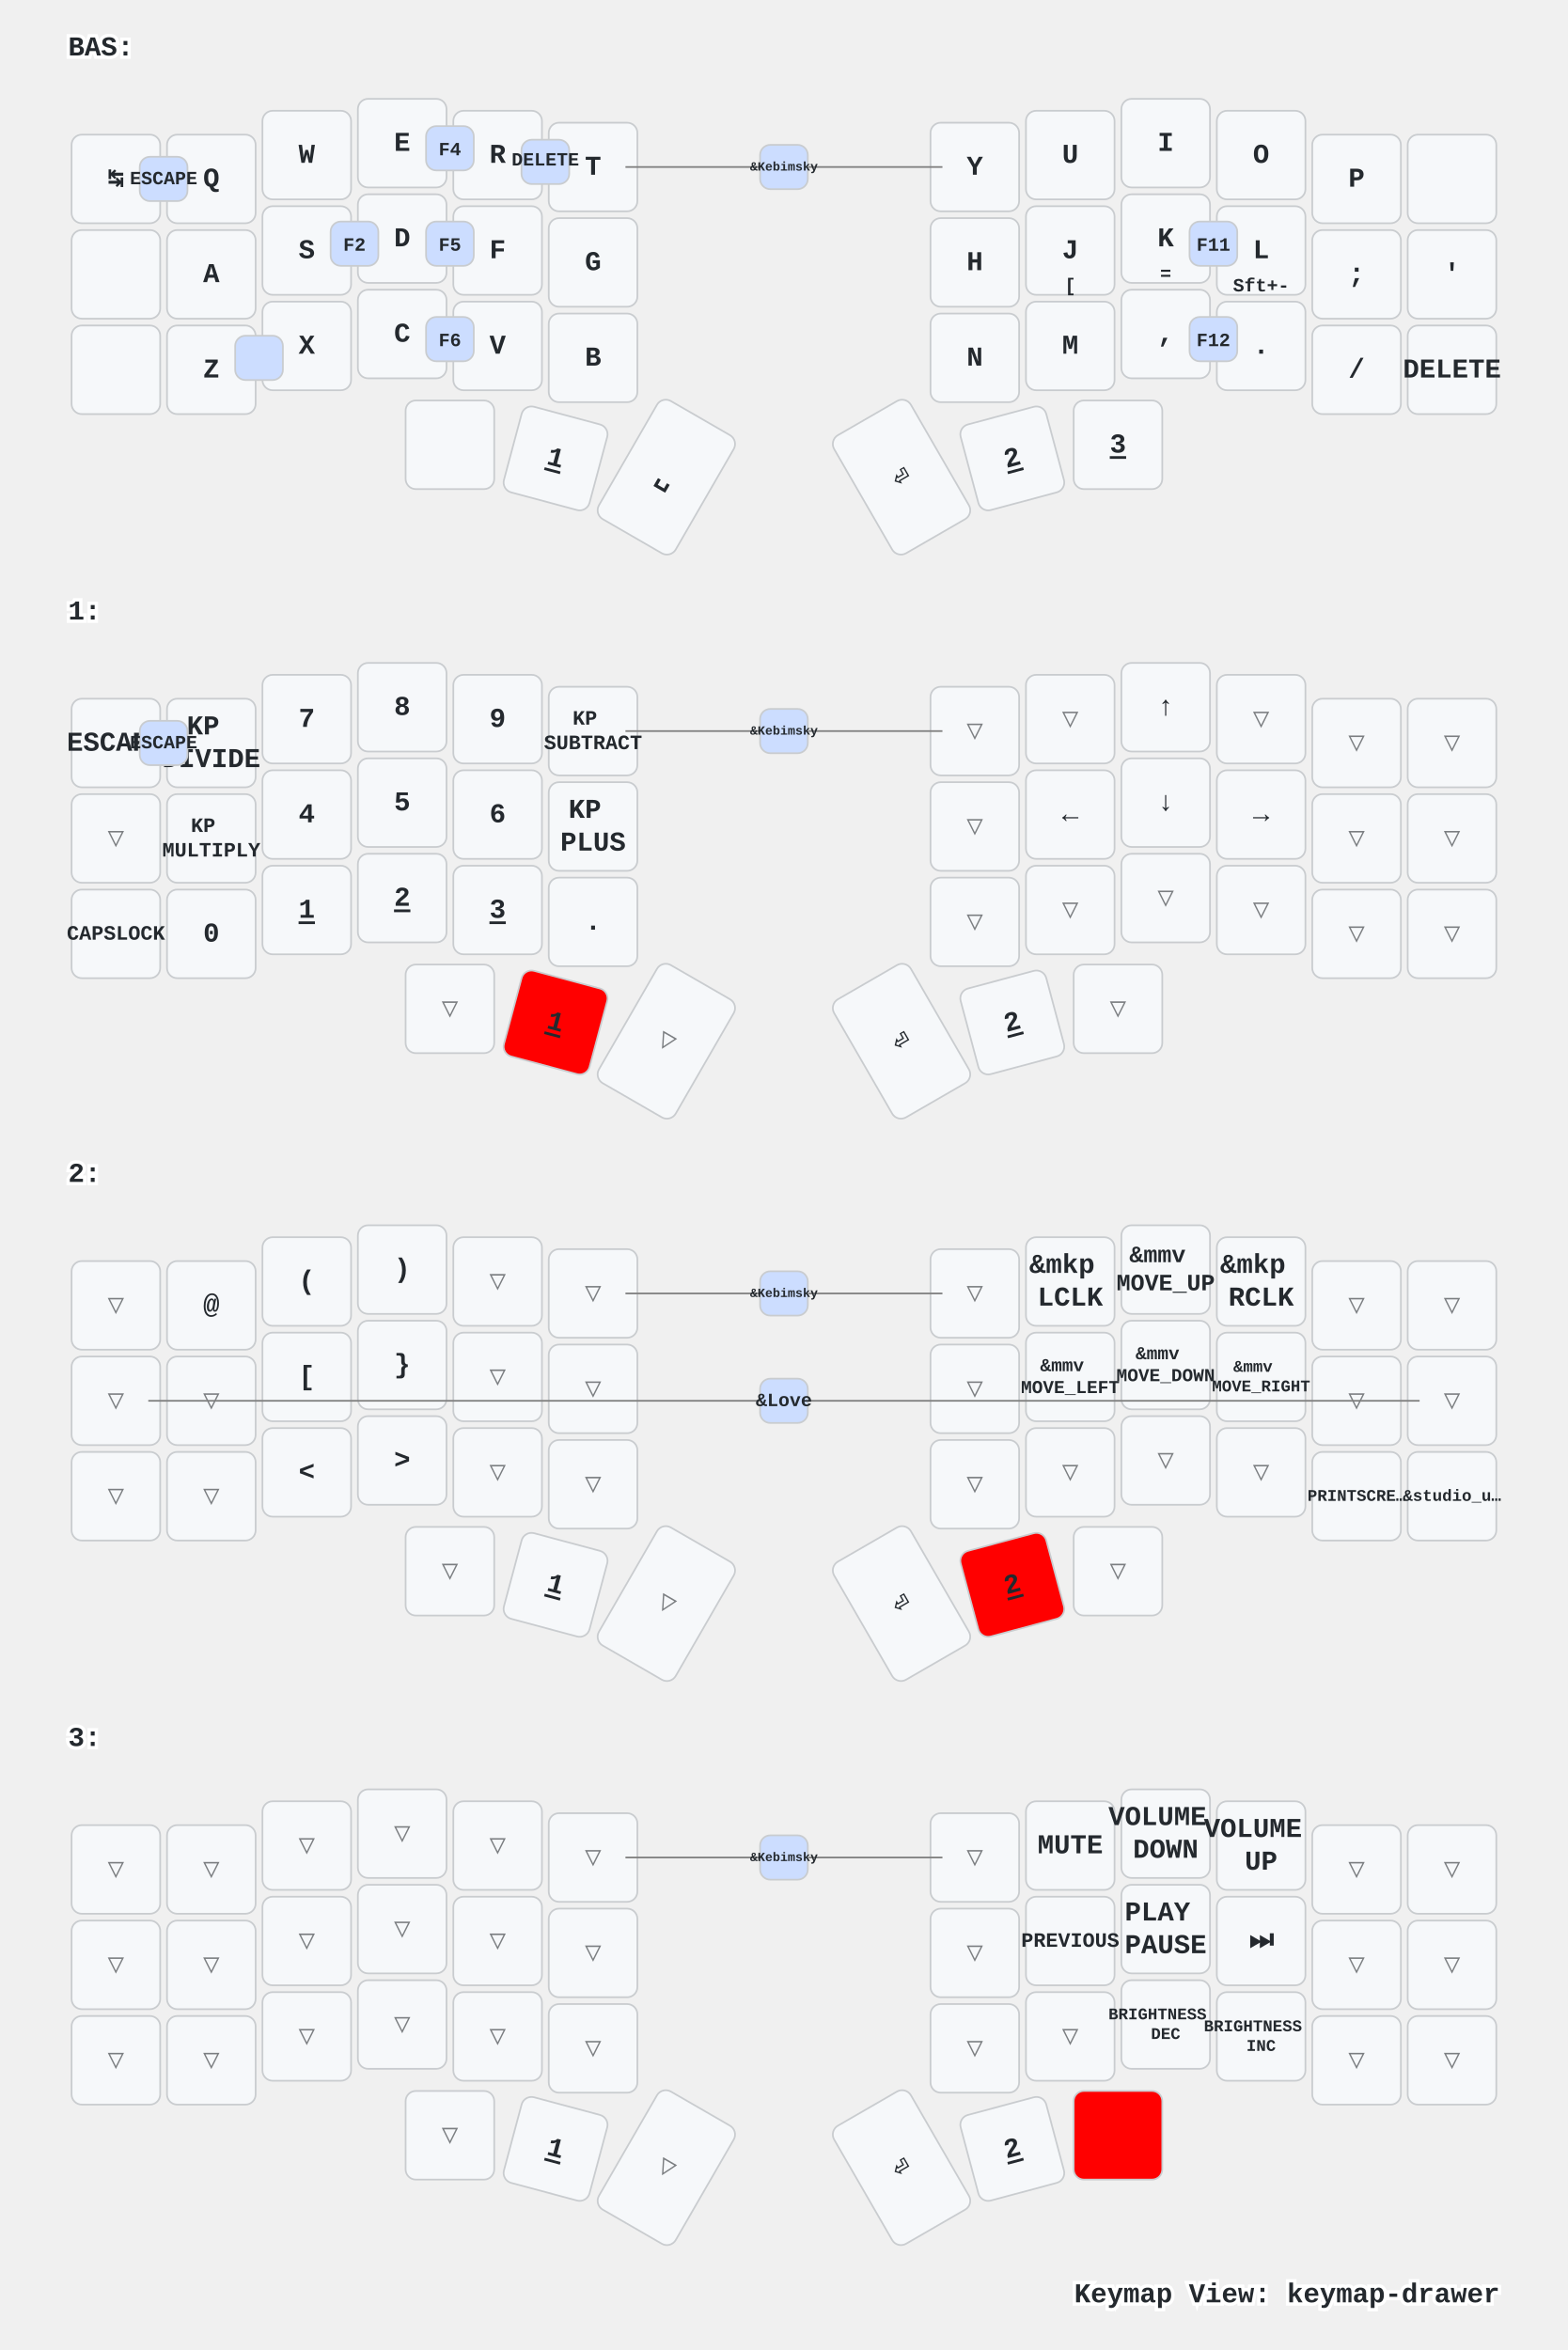
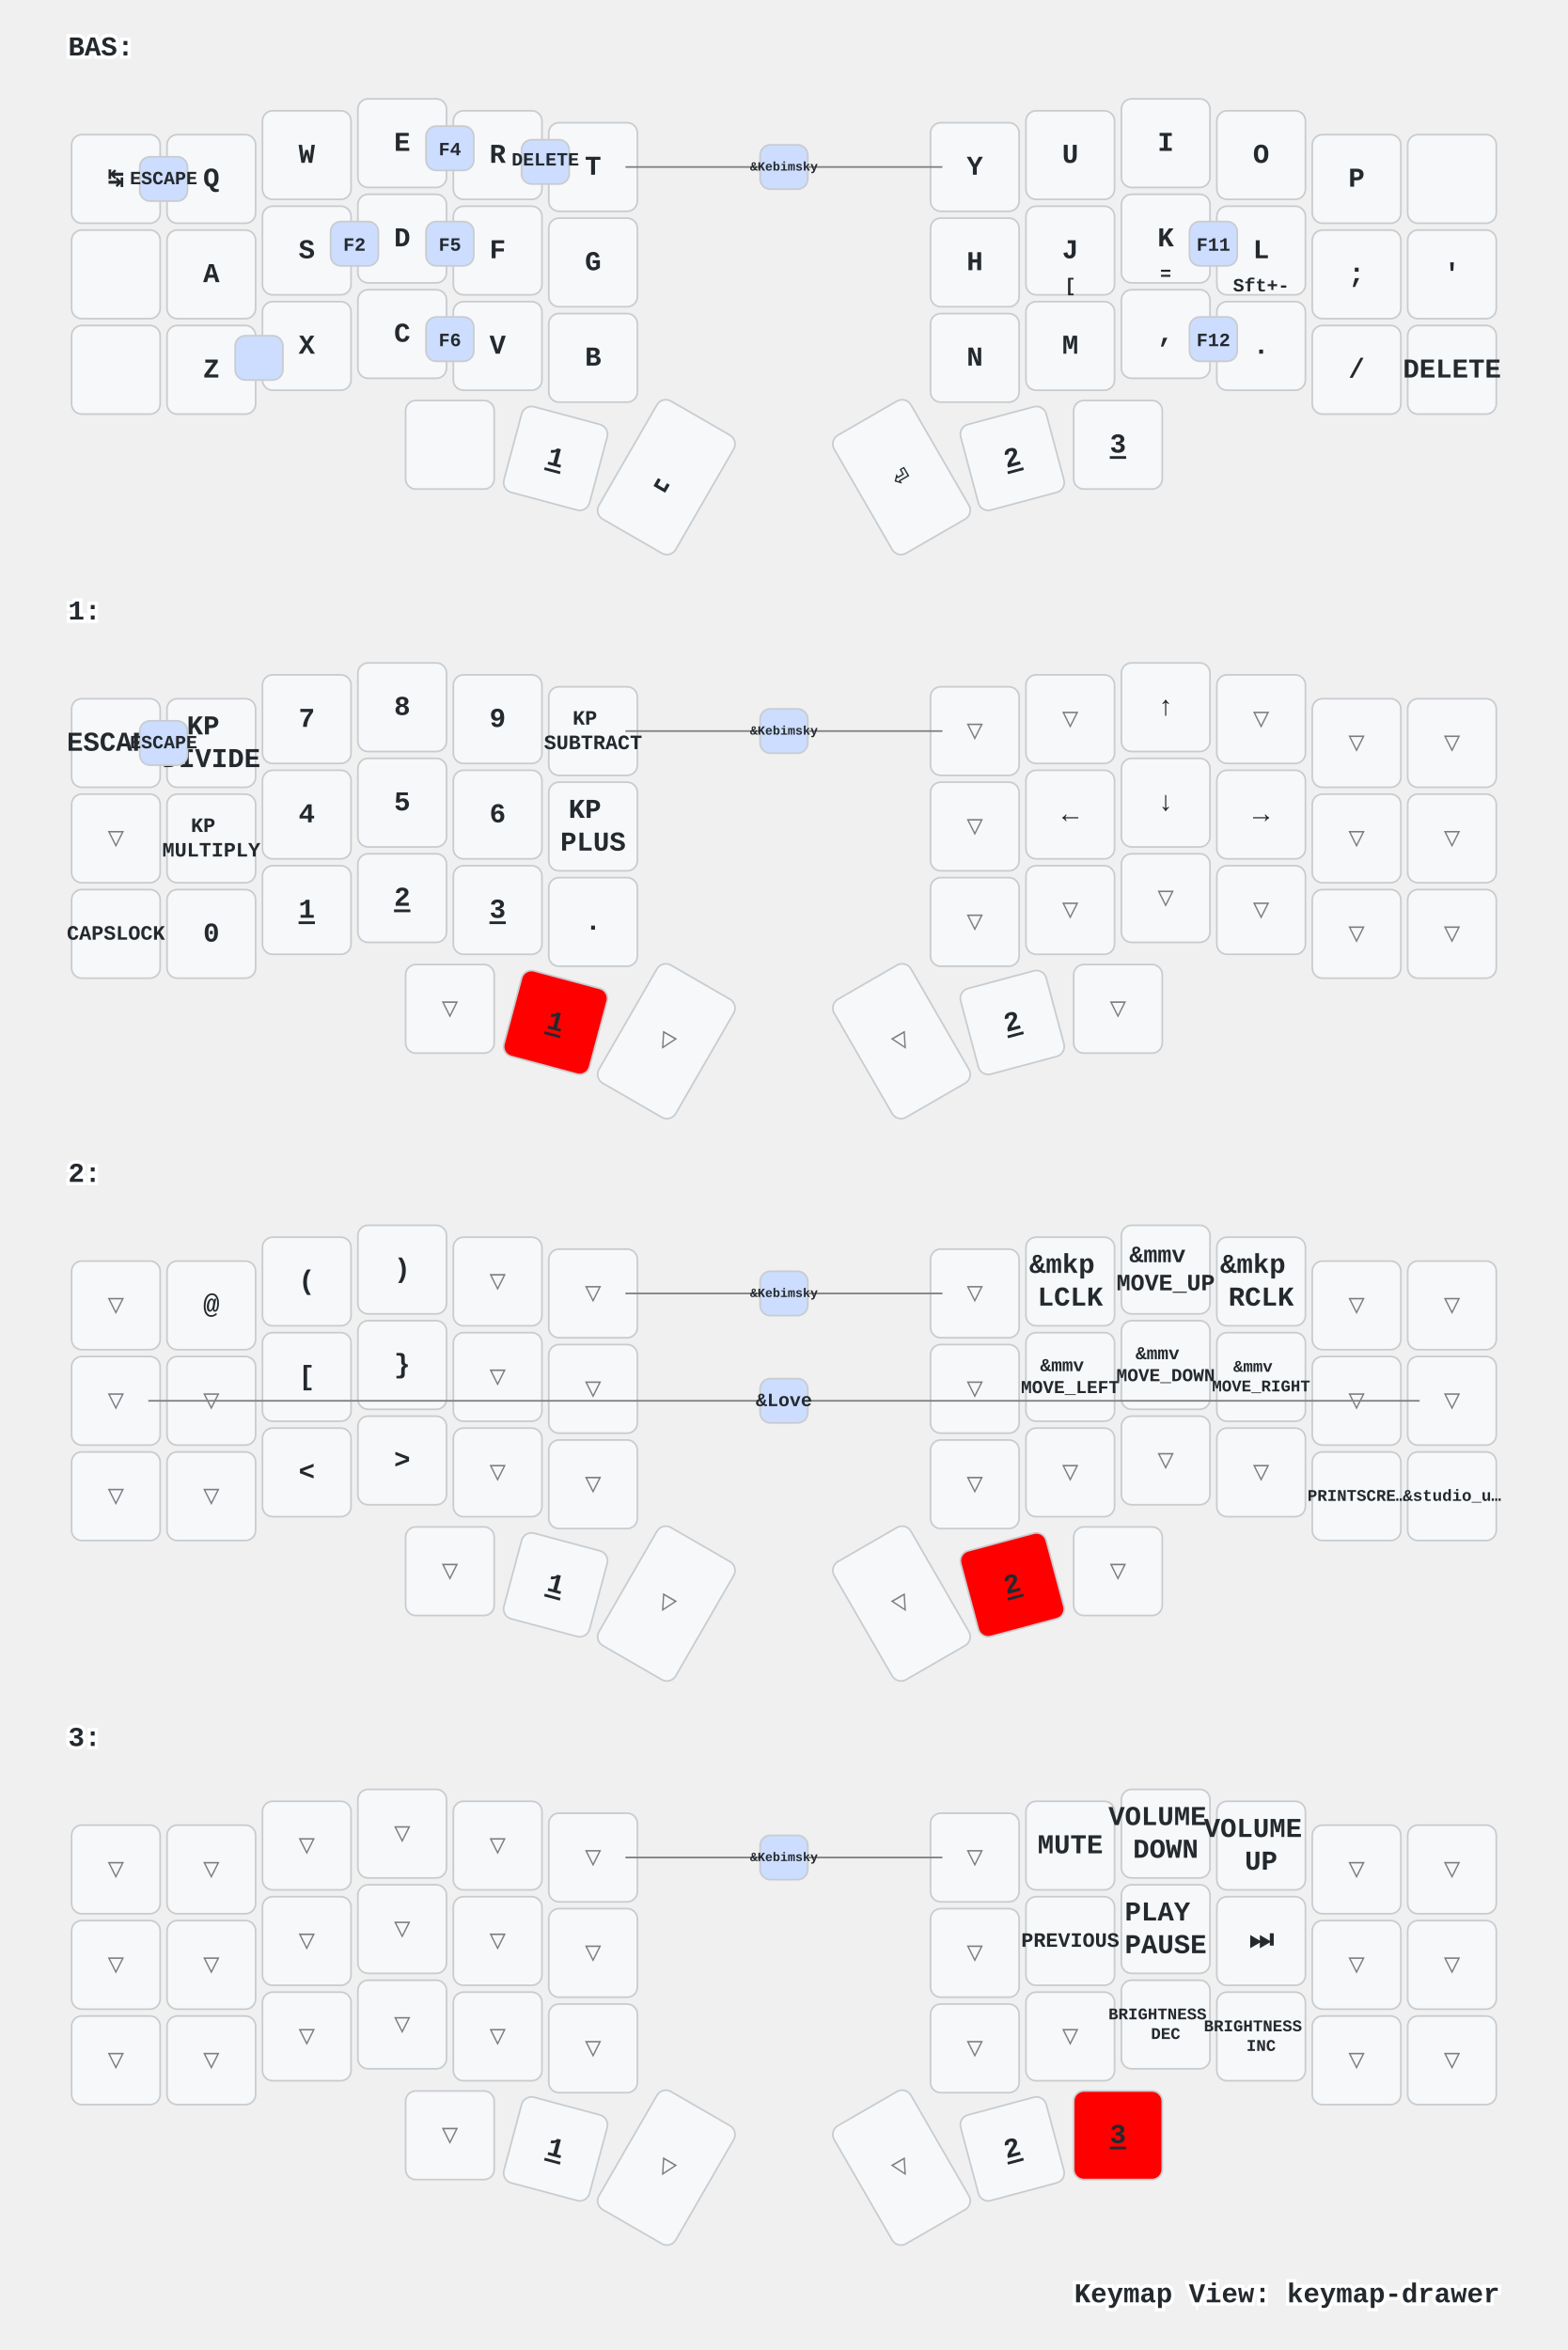
<svg xmlns="http://www.w3.org/2000/svg" xmlns:xlink="http://www.w3.org/1999/xlink" width="920" height="1379" viewBox="0 0 920 1379" class="keymap">
  <defs>/* start glyphs */
<svg id="mdi:apple-keyboard-command">
      <svg id="mdi-apple-keyboard-command" viewBox="0 0 24 24">
        <path d="M6,2A4,4 0 0,1 10,6V8H14V6A4,4 0 0,1 18,2A4,4 0 0,1 22,6A4,4 0 0,1 18,10H16V14H18A4,4 0 0,1 22,18A4,4 0 0,1 18,22A4,4 0 0,1 14,18V16H10V18A4,4 0 0,1 6,22A4,4 0 0,1 2,18A4,4 0 0,1 6,14H8V10H6A4,4 0 0,1 2,6A4,4 0 0,1 6,2M16,18A2,2 0 0,0 18,20A2,2 0 0,0 20,18A2,2 0 0,0 18,16H16V18M14,10H10V14H14V10M6,16A2,2 0 0,0 4,18A2,2 0 0,0 6,20A2,2 0 0,0 8,18V16H6M8,6A2,2 0 0,0 6,4A2,2 0 0,0 4,6A2,2 0 0,0 6,8H8V6M18,8A2,2 0 0,0 20,6A2,2 0 0,0 18,4A2,2 0 0,0 16,6V8H18Z" />
      </svg>
    </svg>
    <svg id="mdi:apple-keyboard-control">
      <svg id="mdi-apple-keyboard-control" viewBox="0 0 24 24">
        <path d="M19.78,11.78L18.36,13.19L12,6.83L5.64,13.19L4.22,11.78L12,4L19.78,11.78Z" />
      </svg>
    </svg>
    <svg id="mdi:apple-keyboard-option">
      <svg id="mdi-apple-keyboard-option" viewBox="0 0 24 24">
        <path d="M3,4H9.11L16.15,18H21V20H14.88L7.84,6H3V4M14,4H21V6H14V4Z" />
      </svg>
    </svg>
    <svg id="mdi:apple-keyboard-shift">
      <svg id="mdi-apple-keyboard-shift" viewBox="0 0 24 24">
        <path d="M15,18V12H17.17L12,6.83L6.83,12H9V18H15M12,4L22,14H17V20H7V14H2L12,4Z" />
      </svg>
    </svg>
    <svg id="mdi:backspace-outline">
      <svg id="mdi-backspace-outline" viewBox="0 0 24 24">
        <path d="M19,15.59L17.59,17L14,13.41L10.41,17L9,15.59L12.59,12L9,8.41L10.41,7L14,10.59L17.59,7L19,8.41L15.41,12L19,15.59M22,3A2,2 0 0,1 24,5V19A2,2 0 0,1 22,21H7C6.31,21 5.77,20.64 5.41,20.11L0,12L5.41,3.88C5.77,3.35 6.31,3 7,3H22M22,5H7L2.28,12L7,19H22V5Z" />
      </svg>
    </svg>
  </defs>/* end glyphs */
<style>/* inherit to force styles through use tags */
svg path {
    fill: inherit;
}

/* font and background color specifications */
svg.keymap {
    font-family: SFMono-Regular,Consolas,Liberation Mono,Menlo,monospace;
    font-size: 14px;
    font-kerning: normal;
    text-rendering: optimizeLegibility;
    fill: #24292e;
}

/* default key styling */
rect.key {
    fill: #f6f8fa;
}

rect.key, rect.combo {
    stroke: #c9cccf;
    stroke-width: 1;
}

/* default key side styling, only used is draw_key_sides is set */
rect.side {
    filter: brightness(90%);
}

/* color accent for combo boxes */
rect.combo, rect.combo-separate {
    fill: #cdf;
}

/* color accent for held keys */
rect.held, rect.combo.held {
    fill: #fdd;
}

/* color accent for ghost (optional) keys */
rect.ghost, rect.combo.ghost {
    stroke-dasharray: 4, 4;
    stroke-width: 2;
}

text {
    text-anchor: middle;
    dominant-baseline: middle;
}

/* styling for layer labels */
text.label {
    font-weight: bold;
    text-anchor: start;
    stroke: white;
    stroke-width: 4;
    paint-order: stroke;
}

/* styling for optional footer */
text.footer {
    text-anchor: end;
    dominant-baseline: auto;
    stroke: white;
    stroke-width: 4;
    paint-order: stroke;
}

/* styling for combo tap, and key non-tap label text */
text.combo, text.hold, text.shifted, text.left, text.right {
    font-size: 11px;
}

text.hold {
    text-anchor: middle;
    dominant-baseline: auto;
}

text.shifted {
    text-anchor: middle;
    dominant-baseline: hanging;
}

text.left {
    text-anchor: start;
}

text.right {
    text-anchor: end;
}

text.layer-activator {
    text-decoration: underline;
}

/* styling for hold/shifted label text in combo box */
text.combo.hold, text.combo.shifted, text.combo.left, text.combo.right {
    font-size: 8px;
}

/* lighter symbol for transparent keys */
text.trans {
    fill: #7b7e81;
}

/* styling for combo dendrons */
path.combo {
    stroke-width: 1;
    stroke: gray;
    fill: none;
}

/* Start Tabler Icons Cleanup */
/* cannot use height/width with glyphs */
.icon-tabler &gt; path {
    fill: inherit;
    stroke: inherit;
    stroke-width: 2;
}
/* hide tabler's default box */
.icon-tabler &gt; path[stroke="none"][fill="none"] {
    visibility: hidden;
}
/* End Tabler Icons Cleanup */

/* For default sytles, see https://github.com/caksoylar/keymap-drawer/blob/main/keymap_drawer/config.py#L85 */

svg.keymap {
  font-family: Ubuntu Mono, Inconsolata, Consolas, Liberation Mono, Menlo, monospace;
  font-size: 16px;
  font-weight: bold;
  text-rendering: optimizeLegibility;
}

/* Color accent for held keys
red = #f00
green = #0f0
blue = #00f
yellow = #ff0
cyan = #0ff
magenta = #f0f
white = #fff
black = #000
grey = #888
light grey = #ccc
#ffc
*/
rect.held, rect.combo.held {
    fill: #f00;
}

/* Technique borrowed and extended from https://github.com/englmaxi/zmk-config/blob/master/keymap-drawer/config.yaml */
.sym_sub_text.tap {
  translate: -5px 2px;
  font-size: 20px;
}
.sym_sub_text.shifted {
  translate: 10px 13px;
  font-size: 10px;
  opacity: 1.0;
}
.combo.sym_sub_text.tap {
  translate: -1px 1px;
}
.combo.sym_sub_text.shifted {
  translate: 7px 5px;
  font-size: 10px;
  opacity: 1.0;
}

/* Toggle */
.toggle.shifted {
  translate: -10px 12px;
}

.toggle.hold {
  translate: 13px -23px;
}

/* Variant for tap-dances */
.tap_dance.tap {
  translate: -7px 0px;
  font-size: 12px;
}
.tap_dance.shifted {
  translate: 7px 17px;
  font-size: 12px;
  opacity: 1.0;
}

/* Variant for symbol next to symbol */
.sym_by_sym.tap {
  translate: -6px 0px;
}
.sym_by_sym.shifted {
  translate: 10px 12px;
  opacity: 1.0;
}

.combo.sym_by_sym.tap {
  translate: -35px 0px;
}
.combo.sym_by_sym.shifted {
  translate: 35px 20px;
  opacity: 1.0;
}

.combo.sym_by_sym.hold {
  visibility: hidden;
}

/* hide hold box for combo sym_by_sym */
.combo.sym_by_sym.hold &gt; path[stroke="none"][fill="none"] {
  visibility: hidden;
}
</style>
  <g transform="translate(40, 0)" class="layer-BAS">
    <text x="0" y="28" class="label" id="BAS">BAS:</text>
    <g transform="translate(0, 56)">
      <g transform="translate(28, 49)" class="key keypos-0">
        <rect rx="6" ry="6" x="-26" y="-26" width="52" height="52" class="key" />
        <text x="0" y="0" class="key tap">↹</text>
      </g>
      <g transform="translate(84, 49)" class="key keypos-1">
        <rect rx="6" ry="6" x="-26" y="-26" width="52" height="52" class="key" />
        <text x="0" y="0" class="key tap">Q</text>
      </g>
      <g transform="translate(140, 35)" class="key keypos-2">
        <rect rx="6" ry="6" x="-26" y="-26" width="52" height="52" class="key" />
        <text x="0" y="0" class="key tap">W</text>
      </g>
      <g transform="translate(196, 28)" class="key keypos-3">
        <rect rx="6" ry="6" x="-26" y="-26" width="52" height="52" class="key" />
        <text x="0" y="0" class="key tap">E</text>
      </g>
      <g transform="translate(252, 35)" class="key keypos-4">
        <rect rx="6" ry="6" x="-26" y="-26" width="52" height="52" class="key" />
        <text x="0" y="0" class="key tap">R</text>
      </g>
      <g transform="translate(308, 42)" class="key keypos-5">
        <rect rx="6" ry="6" x="-26" y="-26" width="52" height="52" class="key" />
        <text x="0" y="0" class="key tap">T</text>
      </g>
      <g transform="translate(532, 42)" class="key keypos-6">
        <rect rx="6" ry="6" x="-26" y="-26" width="52" height="52" class="key" />
        <text x="0" y="0" class="key tap">Y</text>
      </g>
      <g transform="translate(588, 35)" class="key keypos-7">
        <rect rx="6" ry="6" x="-26" y="-26" width="52" height="52" class="key" />
        <text x="0" y="0" class="key tap">U</text>
      </g>
      <g transform="translate(644, 28)" class="key keypos-8">
        <rect rx="6" ry="6" x="-26" y="-26" width="52" height="52" class="key" />
        <text x="0" y="0" class="key tap">I</text>
      </g>
      <g transform="translate(700, 35)" class="key keypos-9">
        <rect rx="6" ry="6" x="-26" y="-26" width="52" height="52" class="key" />
        <text x="0" y="0" class="key tap">O</text>
      </g>
      <g transform="translate(756, 49)" class="key keypos-10">
        <rect rx="6" ry="6" x="-26" y="-26" width="52" height="52" class="key" />
        <text x="0" y="0" class="key tap">P</text>
      </g>
      <g transform="translate(812, 49)" class="key keypos-11">
        <rect rx="6" ry="6" x="-26" y="-26" width="52" height="52" class="key" />
        <use href="#mdi:backspace-outline" xlink:href="#mdi:backspace-outline" x="-9" y="-9" height="18" width="18.0" class="key tap glyph mdi:backspace-outline" />
      </g>
      <g transform="translate(28, 105)" class="key keypos-12">
        <rect rx="6" ry="6" x="-26" y="-26" width="52" height="52" class="key" />
        <use href="#mdi:apple-keyboard-control" xlink:href="#mdi:apple-keyboard-control" x="-9" y="-9" height="18" width="18.0" class="key tap glyph mdi:apple-keyboard-control" />
      </g>
      <g transform="translate(84, 105)" class="key keypos-13">
        <rect rx="6" ry="6" x="-26" y="-26" width="52" height="52" class="key" />
        <text x="0" y="0" class="key tap">A</text>
      </g>
      <g transform="translate(140, 91)" class="key keypos-14">
        <rect rx="6" ry="6" x="-26" y="-26" width="52" height="52" class="key" />
        <text x="0" y="0" class="key tap">S</text>
      </g>
      <g transform="translate(196, 84)" class="key keypos-15">
        <rect rx="6" ry="6" x="-26" y="-26" width="52" height="52" class="key" />
        <text x="0" y="0" class="key tap">D</text>
      </g>
      <g transform="translate(252, 91)" class="key keypos-16">
        <rect rx="6" ry="6" x="-26" y="-26" width="52" height="52" class="key" />
        <text x="0" y="0" class="key tap">F</text>
      </g>
      <g transform="translate(308, 98)" class="key keypos-17">
        <rect rx="6" ry="6" x="-26" y="-26" width="52" height="52" class="key" />
        <text x="0" y="0" class="key tap">G</text>
      </g>
      <g transform="translate(532, 98)" class="key keypos-18">
        <rect rx="6" ry="6" x="-26" y="-26" width="52" height="52" class="key" />
        <text x="0" y="0" class="key tap">H</text>
      </g>
      <g transform="translate(588, 91)" class="key keypos-19">
        <rect rx="6" ry="6" x="-26" y="-26" width="52" height="52" class="key" />
        <text x="0" y="0" class="key tap">J</text>
        <text x="0" y="24" class="key hold">[</text>
      </g>
      <g transform="translate(644, 84)" class="key keypos-20">
        <rect rx="6" ry="6" x="-26" y="-26" width="52" height="52" class="key" />
        <text x="0" y="0" class="key tap">K</text>
        <text x="0" y="24" class="key hold">=</text>
      </g>
      <g transform="translate(700, 91)" class="key keypos-21">
        <rect rx="6" ry="6" x="-26" y="-26" width="52" height="52" class="key" />
        <text x="0" y="0" class="key tap">L</text>
        <text x="0" y="24" class="key hold">Sft+-</text>
      </g>
      <g transform="translate(756, 105)" class="key keypos-22">
        <rect rx="6" ry="6" x="-26" y="-26" width="52" height="52" class="key" />
        <text x="0" y="0" class="key tap">;</text>
      </g>
      <g transform="translate(812, 105)" class="key keypos-23">
        <rect rx="6" ry="6" x="-26" y="-26" width="52" height="52" class="key" />
        <text x="0" y="0" class="key tap">'</text>
      </g>
      <g transform="translate(28, 161)" class="key keypos-24">
        <rect rx="6" ry="6" x="-26" y="-26" width="52" height="52" class="key" />
        <use href="#mdi:apple-keyboard-shift" xlink:href="#mdi:apple-keyboard-shift" x="-9" y="-9" height="18" width="18.0" class="key tap glyph mdi:apple-keyboard-shift" />
      </g>
      <g transform="translate(84, 161)" class="key keypos-25">
        <rect rx="6" ry="6" x="-26" y="-26" width="52" height="52" class="key" />
        <text x="0" y="0" class="key tap">Z</text>
      </g>
      <g transform="translate(140, 147)" class="key keypos-26">
        <rect rx="6" ry="6" x="-26" y="-26" width="52" height="52" class="key" />
        <text x="0" y="0" class="key tap">X</text>
      </g>
      <g transform="translate(196, 140)" class="key keypos-27">
        <rect rx="6" ry="6" x="-26" y="-26" width="52" height="52" class="key" />
        <text x="0" y="0" class="key tap">C</text>
      </g>
      <g transform="translate(252, 147)" class="key keypos-28">
        <rect rx="6" ry="6" x="-26" y="-26" width="52" height="52" class="key" />
        <text x="0" y="0" class="key tap">V</text>
      </g>
      <g transform="translate(308, 154)" class="key keypos-29">
        <rect rx="6" ry="6" x="-26" y="-26" width="52" height="52" class="key" />
        <text x="0" y="0" class="key tap">B</text>
      </g>
      <g transform="translate(532, 154)" class="key keypos-30">
        <rect rx="6" ry="6" x="-26" y="-26" width="52" height="52" class="key" />
        <text x="0" y="0" class="key tap">N</text>
      </g>
      <g transform="translate(588, 147)" class="key keypos-31">
        <rect rx="6" ry="6" x="-26" y="-26" width="52" height="52" class="key" />
        <text x="0" y="0" class="key tap">M</text>
      </g>
      <g transform="translate(644, 140)" class="key keypos-32">
        <rect rx="6" ry="6" x="-26" y="-26" width="52" height="52" class="key" />
        <text x="0" y="0" class="key tap">,</text>
      </g>
      <g transform="translate(700, 147)" class="key keypos-33">
        <rect rx="6" ry="6" x="-26" y="-26" width="52" height="52" class="key" />
        <text x="0" y="0" class="key tap">.</text>
      </g>
      <g transform="translate(756, 161)" class="key keypos-34">
        <rect rx="6" ry="6" x="-26" y="-26" width="52" height="52" class="key" />
        <text x="0" y="0" class="key tap">/</text>
      </g>
      <g transform="translate(812, 161)" class="key keypos-35">
        <rect rx="6" ry="6" x="-26" y="-26" width="52" height="52" class="key" />
        <text x="0" y="0" class="key tap">DELETE</text>
      </g>
      <g transform="translate(224, 205)" class="key keypos-36">
        <rect rx="6" ry="6" x="-26" y="-26" width="52" height="52" class="key" />
        <use href="#mdi:apple-keyboard-option" xlink:href="#mdi:apple-keyboard-option" x="-9" y="-9" height="18" width="18.0" class="key tap glyph mdi:apple-keyboard-option" />
      </g>
      <g transform="translate(286, 213) rotate(15.0)" class="key keypos-37">
        <rect rx="6" ry="6" x="-26" y="-26" width="52" height="52" class="key" />
        <a href="#x_x">
          <text x="0" y="0" class="key tap layer-activator">1</text>
        </a>
      </g>
      <g transform="translate(351, 224) rotate(30.0)" class="key keypos-38">
        <rect rx="6" ry="6" x="-26" y="-40" width="52" height="80" class="key" />
        <text x="0" y="0" class="key tap">␣</text>
      </g>
      <g transform="translate(489, 224) rotate(-30.0)" class="key keypos-39">
        <rect rx="6" ry="6" x="-26" y="-40" width="52" height="80" class="key" />
        <text x="0" y="0" class="key tap">⏎</text>
      </g>
      <g transform="translate(554, 213) rotate(-15.0)" class="key keypos-40">
        <rect rx="6" ry="6" x="-26" y="-26" width="52" height="52" class="key" />
        <a href="#x_x">
          <text x="0" y="0" class="key tap layer-activator">2</text>
        </a>
      </g>
      <g transform="translate(616, 205)" class="key keypos-41">
        <rect rx="6" ry="6" x="-26" y="-26" width="52" height="52" class="key" />
        <a href="#x_x">
          <text x="0" y="0" class="key tap layer-activator">3</text>
        </a>
      </g>
      <g class="combo combopos-0">
        <rect rx="6" ry="6" x="98" y="141" width="28" height="26" class="combo" />
        <use href="#mdi:apple-keyboard-command" xlink:href="#mdi:apple-keyboard-command" x="103" y="145" height="18" width="18.0" class="combo tap glyph mdi:apple-keyboard-command" />
      </g>
      <g class="combo combopos-1">
        <path d="M420,42 l-93,0" class="combo" />
        <path d="M420,42 l93,0" class="combo" />
        <rect rx="6" ry="6" x="406" y="29" width="28" height="26" class="combo" />
        <text x="420" y="42" class="combo tap">
          <tspan style="font-size: 67%">&amp;Kebimsky</tspan>
        </text>
      </g>
      <g class="combo combopos-2">
        <rect rx="6" ry="6" x="154" y="74" width="28" height="26" class="combo" />
        <text x="168" y="88" class="combo tap">F2</text>
      </g>
      <g class="combo combopos-3">
        <rect rx="6" ry="6" x="210" y="74" width="28" height="26" class="combo" />
        <text x="224" y="88" class="combo tap">F5</text>
      </g>
      <g class="combo combopos-4">
        <rect rx="6" ry="6" x="210" y="18" width="28" height="26" class="combo" />
        <text x="224" y="32" class="combo tap">F4</text>
      </g>
      <g class="combo combopos-5">
        <rect rx="6" ry="6" x="658" y="130" width="28" height="26" class="combo" />
        <text x="672" y="144" class="combo tap">F12</text>
      </g>
      <g class="combo combopos-6">
        <rect rx="6" ry="6" x="658" y="74" width="28" height="26" class="combo" />
        <text x="672" y="88" class="combo tap">F11</text>
      </g>
      <g class="combo combopos-7">
        <rect rx="6" ry="6" x="210" y="130" width="28" height="26" class="combo" />
        <text x="224" y="144" class="combo tap">F6</text>
      </g>
      <g class="combo combopos-8">
        <rect rx="6" ry="6" x="42" y="36" width="28" height="26" class="combo" />
        <text x="56" y="49" class="combo tap">ESCAPE</text>
      </g>
      <g class="combo combopos-9">
        <rect rx="6" ry="6" x="266" y="26" width="28" height="26" class="combo" />
        <text x="280" y="38" class="combo tap">DELETE</text>
      </g>
    </g>
  </g>
  <g transform="translate(40, 331)" class="layer-1">
    <text x="0" y="28" class="label" id="x_x">1:</text>
    <g transform="translate(0, 56)">
      <g transform="translate(28, 49)" class="key keypos-0">
        <rect rx="6" ry="6" x="-26" y="-26" width="52" height="52" class="key" />
        <text x="0" y="0" class="key tap">ESCAPE</text>
      </g>
      <g transform="translate(84, 49)" class="key keypos-1">
        <rect rx="6" ry="6" x="-26" y="-26" width="52" height="52" class="key" />
        <text x="0" y="0" class="key tap">
          <tspan x="0" dy="-0.6em">KP</tspan>
          <tspan x="0" dy="1.2em">DIVIDE</tspan>
        </text>
      </g>
      <g transform="translate(140, 35)" class="key keypos-2">
        <rect rx="6" ry="6" x="-26" y="-26" width="52" height="52" class="key" />
        <text x="0" y="0" class="key tap">7</text>
      </g>
      <g transform="translate(196, 28)" class="key keypos-3">
        <rect rx="6" ry="6" x="-26" y="-26" width="52" height="52" class="key" />
        <text x="0" y="0" class="key tap">8</text>
      </g>
      <g transform="translate(252, 35)" class="key keypos-4">
        <rect rx="6" ry="6" x="-26" y="-26" width="52" height="52" class="key" />
        <text x="0" y="0" class="key tap">9</text>
      </g>
      <g transform="translate(308, 42)" class="key keypos-5">
        <rect rx="6" ry="6" x="-26" y="-26" width="52" height="52" class="key" />
        <text x="0" y="0" class="key tap">
          <tspan x="0" dy="-0.6em" style="font-size: 75%">KP</tspan>
          <tspan x="0" dy="1.2em" style="font-size: 75%">SUBTRACT</tspan>
        </text>
      </g>
      <g transform="translate(532, 42)" class="key trans keypos-6">
        <rect rx="6" ry="6" x="-26" y="-26" width="52" height="52" class="key trans" />
        <text x="0" y="0" class="key trans tap">▽</text>
      </g>
      <g transform="translate(588, 35)" class="key trans keypos-7">
        <rect rx="6" ry="6" x="-26" y="-26" width="52" height="52" class="key trans" />
        <text x="0" y="0" class="key trans tap">▽</text>
      </g>
      <g transform="translate(644, 28)" class="key keypos-8">
        <rect rx="6" ry="6" x="-26" y="-26" width="52" height="52" class="key" />
        <text x="0" y="0" class="key tap">↑</text>
      </g>
      <g transform="translate(700, 35)" class="key trans keypos-9">
        <rect rx="6" ry="6" x="-26" y="-26" width="52" height="52" class="key trans" />
        <text x="0" y="0" class="key trans tap">▽</text>
      </g>
      <g transform="translate(756, 49)" class="key trans keypos-10">
        <rect rx="6" ry="6" x="-26" y="-26" width="52" height="52" class="key trans" />
        <text x="0" y="0" class="key trans tap">▽</text>
      </g>
      <g transform="translate(812, 49)" class="key trans keypos-11">
        <rect rx="6" ry="6" x="-26" y="-26" width="52" height="52" class="key trans" />
        <text x="0" y="0" class="key trans tap">▽</text>
      </g>
      <g transform="translate(28, 105)" class="key trans keypos-12">
        <rect rx="6" ry="6" x="-26" y="-26" width="52" height="52" class="key trans" />
        <text x="0" y="0" class="key trans tap">▽</text>
      </g>
      <g transform="translate(84, 105)" class="key keypos-13">
        <rect rx="6" ry="6" x="-26" y="-26" width="52" height="52" class="key" />
        <text x="0" y="0" class="key tap">
          <tspan x="0" dy="-0.6em" style="font-size: 75%">KP</tspan>
          <tspan x="0" dy="1.2em" style="font-size: 75%">MULTIPLY</tspan>
        </text>
      </g>
      <g transform="translate(140, 91)" class="key keypos-14">
        <rect rx="6" ry="6" x="-26" y="-26" width="52" height="52" class="key" />
        <text x="0" y="0" class="key tap">4</text>
      </g>
      <g transform="translate(196, 84)" class="key keypos-15">
        <rect rx="6" ry="6" x="-26" y="-26" width="52" height="52" class="key" />
        <text x="0" y="0" class="key tap">5</text>
      </g>
      <g transform="translate(252, 91)" class="key keypos-16">
        <rect rx="6" ry="6" x="-26" y="-26" width="52" height="52" class="key" />
        <text x="0" y="0" class="key tap">6</text>
      </g>
      <g transform="translate(308, 98)" class="key keypos-17">
        <rect rx="6" ry="6" x="-26" y="-26" width="52" height="52" class="key" />
        <text x="0" y="0" class="key tap">
          <tspan x="0" dy="-0.6em">KP</tspan>
          <tspan x="0" dy="1.2em">PLUS</tspan>
        </text>
      </g>
      <g transform="translate(532, 98)" class="key trans keypos-18">
        <rect rx="6" ry="6" x="-26" y="-26" width="52" height="52" class="key trans" />
        <text x="0" y="0" class="key trans tap">▽</text>
      </g>
      <g transform="translate(588, 91)" class="key keypos-19">
        <rect rx="6" ry="6" x="-26" y="-26" width="52" height="52" class="key" />
        <text x="0" y="0" class="key tap">←</text>
      </g>
      <g transform="translate(644, 84)" class="key keypos-20">
        <rect rx="6" ry="6" x="-26" y="-26" width="52" height="52" class="key" />
        <text x="0" y="0" class="key tap">↓</text>
      </g>
      <g transform="translate(700, 91)" class="key keypos-21">
        <rect rx="6" ry="6" x="-26" y="-26" width="52" height="52" class="key" />
        <text x="0" y="0" class="key tap">→</text>
      </g>
      <g transform="translate(756, 105)" class="key trans keypos-22">
        <rect rx="6" ry="6" x="-26" y="-26" width="52" height="52" class="key trans" />
        <text x="0" y="0" class="key trans tap">▽</text>
      </g>
      <g transform="translate(812, 105)" class="key trans keypos-23">
        <rect rx="6" ry="6" x="-26" y="-26" width="52" height="52" class="key trans" />
        <text x="0" y="0" class="key trans tap">▽</text>
      </g>
      <g transform="translate(28, 161)" class="key keypos-24">
        <rect rx="6" ry="6" x="-26" y="-26" width="52" height="52" class="key" />
        <text x="0" y="0" class="key tap">
          <tspan style="font-size: 75%">CAPSLOCK</tspan>
        </text>
      </g>
      <g transform="translate(84, 161)" class="key keypos-25">
        <rect rx="6" ry="6" x="-26" y="-26" width="52" height="52" class="key" />
        <text x="0" y="0" class="key tap">0</text>
      </g>
      <g transform="translate(140, 147)" class="key keypos-26">
        <rect rx="6" ry="6" x="-26" y="-26" width="52" height="52" class="key" />
        <a href="#x_x">
          <text x="0" y="0" class="key tap layer-activator">1</text>
        </a>
      </g>
      <g transform="translate(196, 140)" class="key keypos-27">
        <rect rx="6" ry="6" x="-26" y="-26" width="52" height="52" class="key" />
        <a href="#x_x">
          <text x="0" y="0" class="key tap layer-activator">2</text>
        </a>
      </g>
      <g transform="translate(252, 147)" class="key keypos-28">
        <rect rx="6" ry="6" x="-26" y="-26" width="52" height="52" class="key" />
        <a href="#x_x">
          <text x="0" y="0" class="key tap layer-activator">3</text>
        </a>
      </g>
      <g transform="translate(308, 154)" class="key keypos-29">
        <rect rx="6" ry="6" x="-26" y="-26" width="52" height="52" class="key" />
        <text x="0" y="0" class="key tap">.</text>
      </g>
      <g transform="translate(532, 154)" class="key trans keypos-30">
        <rect rx="6" ry="6" x="-26" y="-26" width="52" height="52" class="key trans" />
        <text x="0" y="0" class="key trans tap">▽</text>
      </g>
      <g transform="translate(588, 147)" class="key trans keypos-31">
        <rect rx="6" ry="6" x="-26" y="-26" width="52" height="52" class="key trans" />
        <text x="0" y="0" class="key trans tap">▽</text>
      </g>
      <g transform="translate(644, 140)" class="key trans keypos-32">
        <rect rx="6" ry="6" x="-26" y="-26" width="52" height="52" class="key trans" />
        <text x="0" y="0" class="key trans tap">▽</text>
      </g>
      <g transform="translate(700, 147)" class="key trans keypos-33">
        <rect rx="6" ry="6" x="-26" y="-26" width="52" height="52" class="key trans" />
        <text x="0" y="0" class="key trans tap">▽</text>
      </g>
      <g transform="translate(756, 161)" class="key trans keypos-34">
        <rect rx="6" ry="6" x="-26" y="-26" width="52" height="52" class="key trans" />
        <text x="0" y="0" class="key trans tap">▽</text>
      </g>
      <g transform="translate(812, 161)" class="key trans keypos-35">
        <rect rx="6" ry="6" x="-26" y="-26" width="52" height="52" class="key trans" />
        <text x="0" y="0" class="key trans tap">▽</text>
      </g>
      <g transform="translate(224, 205)" class="key trans keypos-36">
        <rect rx="6" ry="6" x="-26" y="-26" width="52" height="52" class="key trans" />
        <text x="0" y="0" class="key trans tap">▽</text>
      </g>
      <g transform="translate(286, 213) rotate(15.0)" class="key held keypos-37">
        <rect rx="6" ry="6" x="-26" y="-26" width="52" height="52" class="key held" />
        <a href="#x_x">
          <text x="0" y="0" class="key held tap layer-activator">1</text>
        </a>
      </g>
      <g transform="translate(351, 224) rotate(30.0)" class="key trans keypos-38">
        <rect rx="6" ry="6" x="-26" y="-40" width="52" height="80" class="key trans" />
        <text x="0" y="0" class="key trans tap">▽</text>
      </g>
-       <g transform="translate(489, 224) rotate(-30.0)" class="key keypos-39">
-         <rect rx="6" ry="6" x="-26" y="-40" width="52" height="80" class="key" />
-         <text x="0" y="0" class="key tap">⏎</text>
+       <g transform="translate(489, 224) rotate(-30.0)" class="key trans keypos-39">
+         <rect rx="6" ry="6" x="-26" y="-40" width="52" height="80" class="key trans" />
+         <text x="0" y="0" class="key trans tap">▽</text>
      </g>
      <g transform="translate(554, 213) rotate(-15.0)" class="key keypos-40">
        <rect rx="6" ry="6" x="-26" y="-26" width="52" height="52" class="key" />
        <a href="#x_x">
          <text x="0" y="0" class="key tap layer-activator">2</text>
        </a>
      </g>
      <g transform="translate(616, 205)" class="key trans keypos-41">
        <rect rx="6" ry="6" x="-26" y="-26" width="52" height="52" class="key trans" />
        <text x="0" y="0" class="key trans tap">▽</text>
      </g>
      <g class="combo combopos-0">
        <path d="M420,42 l-93,0" class="combo" />
        <path d="M420,42 l93,0" class="combo" />
        <rect rx="6" ry="6" x="406" y="29" width="28" height="26" class="combo" />
        <text x="420" y="42" class="combo tap">
          <tspan style="font-size: 67%">&amp;Kebimsky</tspan>
        </text>
      </g>
      <g class="combo combopos-1">
        <rect rx="6" ry="6" x="42" y="36" width="28" height="26" class="combo" />
        <text x="56" y="49" class="combo tap">ESCAPE</text>
      </g>
    </g>
  </g>
  <g transform="translate(40, 661)" class="layer-2">
    <text x="0" y="28" class="label" id="x_x">2:</text>
    <g transform="translate(0, 56)">
      <g transform="translate(28, 49)" class="key trans keypos-0">
        <rect rx="6" ry="6" x="-26" y="-26" width="52" height="52" class="key trans" />
        <text x="0" y="0" class="key trans tap">▽</text>
      </g>
      <g transform="translate(84, 49)" class="key keypos-1">
        <rect rx="6" ry="6" x="-26" y="-26" width="52" height="52" class="key" />
        <text x="0" y="0" class="key tap">@</text>
      </g>
      <g transform="translate(140, 35)" class="key keypos-2">
        <rect rx="6" ry="6" x="-26" y="-26" width="52" height="52" class="key" />
        <text x="0" y="0" class="key tap">(</text>
      </g>
      <g transform="translate(196, 28)" class="key keypos-3">
        <rect rx="6" ry="6" x="-26" y="-26" width="52" height="52" class="key" />
        <text x="0" y="0" class="key tap">)</text>
      </g>
      <g transform="translate(252, 35)" class="key trans keypos-4">
        <rect rx="6" ry="6" x="-26" y="-26" width="52" height="52" class="key trans" />
        <text x="0" y="0" class="key trans tap">▽</text>
      </g>
      <g transform="translate(308, 42)" class="key trans keypos-5">
        <rect rx="6" ry="6" x="-26" y="-26" width="52" height="52" class="key trans" />
        <text x="0" y="0" class="key trans tap">▽</text>
      </g>
      <g transform="translate(532, 42)" class="key trans keypos-6">
        <rect rx="6" ry="6" x="-26" y="-26" width="52" height="52" class="key trans" />
        <text x="0" y="0" class="key trans tap">▽</text>
      </g>
      <g transform="translate(588, 35)" class="key keypos-7">
        <rect rx="6" ry="6" x="-26" y="-26" width="52" height="52" class="key" />
        <text x="0" y="0" class="key tap">
          <tspan x="0" dy="-0.6em">&amp;mkp</tspan>
          <tspan x="0" dy="1.2em">LCLK</tspan>
        </text>
      </g>
      <g transform="translate(644, 28)" class="key keypos-8">
        <rect rx="6" ry="6" x="-26" y="-26" width="52" height="52" class="key" />
        <text x="0" y="0" class="key tap">
          <tspan x="0" dy="-0.6em" style="font-size: 86%">&amp;mmv</tspan>
          <tspan x="0" dy="1.2em" style="font-size: 86%">MOVE_UP</tspan>
        </text>
      </g>
      <g transform="translate(700, 35)" class="key keypos-9">
        <rect rx="6" ry="6" x="-26" y="-26" width="52" height="52" class="key" />
        <text x="0" y="0" class="key tap">
          <tspan x="0" dy="-0.6em">&amp;mkp</tspan>
          <tspan x="0" dy="1.2em">RCLK</tspan>
        </text>
      </g>
      <g transform="translate(756, 49)" class="key trans keypos-10">
        <rect rx="6" ry="6" x="-26" y="-26" width="52" height="52" class="key trans" />
        <text x="0" y="0" class="key trans tap">▽</text>
      </g>
      <g transform="translate(812, 49)" class="key trans keypos-11">
        <rect rx="6" ry="6" x="-26" y="-26" width="52" height="52" class="key trans" />
        <text x="0" y="0" class="key trans tap">▽</text>
      </g>
      <g transform="translate(28, 105)" class="key trans keypos-12">
        <rect rx="6" ry="6" x="-26" y="-26" width="52" height="52" class="key trans" />
        <text x="0" y="0" class="key trans tap">▽</text>
      </g>
      <g transform="translate(84, 105)" class="key trans keypos-13">
        <rect rx="6" ry="6" x="-26" y="-26" width="52" height="52" class="key trans" />
        <text x="0" y="0" class="key trans tap">▽</text>
      </g>
      <g transform="translate(140, 91)" class="key keypos-14">
        <rect rx="6" ry="6" x="-26" y="-26" width="52" height="52" class="key" />
        <text x="0" y="0" class="key tap">[</text>
      </g>
      <g transform="translate(196, 84)" class="key keypos-15">
        <rect rx="6" ry="6" x="-26" y="-26" width="52" height="52" class="key" />
        <text x="0" y="0" class="key tap">}</text>
      </g>
      <g transform="translate(252, 91)" class="key trans keypos-16">
        <rect rx="6" ry="6" x="-26" y="-26" width="52" height="52" class="key trans" />
        <text x="0" y="0" class="key trans tap">▽</text>
      </g>
      <g transform="translate(308, 98)" class="key trans keypos-17">
        <rect rx="6" ry="6" x="-26" y="-26" width="52" height="52" class="key trans" />
        <text x="0" y="0" class="key trans tap">▽</text>
      </g>
      <g transform="translate(532, 98)" class="key trans keypos-18">
        <rect rx="6" ry="6" x="-26" y="-26" width="52" height="52" class="key trans" />
        <text x="0" y="0" class="key trans tap">▽</text>
      </g>
      <g transform="translate(588, 91)" class="key keypos-19">
        <rect rx="6" ry="6" x="-26" y="-26" width="52" height="52" class="key" />
        <text x="0" y="0" class="key tap">
          <tspan x="0" dy="-0.6em" style="font-size: 67%">&amp;mmv</tspan>
          <tspan x="0" dy="1.2em" style="font-size: 67%">MOVE_LEFT</tspan>
        </text>
      </g>
      <g transform="translate(644, 84)" class="key keypos-20">
        <rect rx="6" ry="6" x="-26" y="-26" width="52" height="52" class="key" />
        <text x="0" y="0" class="key tap">
          <tspan x="0" dy="-0.6em" style="font-size: 67%">&amp;mmv</tspan>
          <tspan x="0" dy="1.2em" style="font-size: 67%">MOVE_DOWN</tspan>
        </text>
      </g>
      <g transform="translate(700, 91)" class="key keypos-21">
        <rect rx="6" ry="6" x="-26" y="-26" width="52" height="52" class="key" />
        <text x="0" y="0" class="key tap">
          <tspan x="0" dy="-0.6em" style="font-size: 60%">&amp;mmv</tspan>
          <tspan x="0" dy="1.2em" style="font-size: 60%">MOVE_RIGHT</tspan>
        </text>
      </g>
      <g transform="translate(756, 105)" class="key trans keypos-22">
        <rect rx="6" ry="6" x="-26" y="-26" width="52" height="52" class="key trans" />
        <text x="0" y="0" class="key trans tap">▽</text>
      </g>
      <g transform="translate(812, 105)" class="key trans keypos-23">
        <rect rx="6" ry="6" x="-26" y="-26" width="52" height="52" class="key trans" />
        <text x="0" y="0" class="key trans tap">▽</text>
      </g>
      <g transform="translate(28, 161)" class="key trans keypos-24">
        <rect rx="6" ry="6" x="-26" y="-26" width="52" height="52" class="key trans" />
        <text x="0" y="0" class="key trans tap">▽</text>
      </g>
      <g transform="translate(84, 161)" class="key trans keypos-25">
        <rect rx="6" ry="6" x="-26" y="-26" width="52" height="52" class="key trans" />
        <text x="0" y="0" class="key trans tap">▽</text>
      </g>
      <g transform="translate(140, 147)" class="key keypos-26">
        <rect rx="6" ry="6" x="-26" y="-26" width="52" height="52" class="key" />
        <text x="0" y="0" class="key tap">&lt;</text>
      </g>
      <g transform="translate(196, 140)" class="key keypos-27">
        <rect rx="6" ry="6" x="-26" y="-26" width="52" height="52" class="key" />
        <text x="0" y="0" class="key tap">&gt;</text>
      </g>
      <g transform="translate(252, 147)" class="key trans keypos-28">
        <rect rx="6" ry="6" x="-26" y="-26" width="52" height="52" class="key trans" />
        <text x="0" y="0" class="key trans tap">▽</text>
      </g>
      <g transform="translate(308, 154)" class="key trans keypos-29">
        <rect rx="6" ry="6" x="-26" y="-26" width="52" height="52" class="key trans" />
        <text x="0" y="0" class="key trans tap">▽</text>
      </g>
      <g transform="translate(532, 154)" class="key trans keypos-30">
        <rect rx="6" ry="6" x="-26" y="-26" width="52" height="52" class="key trans" />
        <text x="0" y="0" class="key trans tap">▽</text>
      </g>
      <g transform="translate(588, 147)" class="key trans keypos-31">
        <rect rx="6" ry="6" x="-26" y="-26" width="52" height="52" class="key trans" />
        <text x="0" y="0" class="key trans tap">▽</text>
      </g>
      <g transform="translate(644, 140)" class="key trans keypos-32">
        <rect rx="6" ry="6" x="-26" y="-26" width="52" height="52" class="key trans" />
        <text x="0" y="0" class="key trans tap">▽</text>
      </g>
      <g transform="translate(700, 147)" class="key trans keypos-33">
        <rect rx="6" ry="6" x="-26" y="-26" width="52" height="52" class="key trans" />
        <text x="0" y="0" class="key trans tap">▽</text>
      </g>
      <g transform="translate(756, 161)" class="key keypos-34">
        <rect rx="6" ry="6" x="-26" y="-26" width="52" height="52" class="key" />
        <text x="0" y="0" class="key tap">
          <tspan style="font-size: 60%">PRINTSCRE…</tspan>
        </text>
      </g>
      <g transform="translate(812, 161)" class="key keypos-35">
        <rect rx="6" ry="6" x="-26" y="-26" width="52" height="52" class="key" />
        <text x="0" y="0" class="key tap">
          <tspan style="font-size: 60%">&amp;studio_u…</tspan>
        </text>
      </g>
      <g transform="translate(224, 205)" class="key trans keypos-36">
        <rect rx="6" ry="6" x="-26" y="-26" width="52" height="52" class="key trans" />
        <text x="0" y="0" class="key trans tap">▽</text>
      </g>
      <g transform="translate(286, 213) rotate(15.0)" class="key keypos-37">
        <rect rx="6" ry="6" x="-26" y="-26" width="52" height="52" class="key" />
        <a href="#x_x">
          <text x="0" y="0" class="key tap layer-activator">1</text>
        </a>
      </g>
      <g transform="translate(351, 224) rotate(30.0)" class="key trans keypos-38">
        <rect rx="6" ry="6" x="-26" y="-40" width="52" height="80" class="key trans" />
        <text x="0" y="0" class="key trans tap">▽</text>
      </g>
-       <g transform="translate(489, 224) rotate(-30.0)" class="key keypos-39">
-         <rect rx="6" ry="6" x="-26" y="-40" width="52" height="80" class="key" />
-         <text x="0" y="0" class="key tap">⏎</text>
+       <g transform="translate(489, 224) rotate(-30.0)" class="key trans keypos-39">
+         <rect rx="6" ry="6" x="-26" y="-40" width="52" height="80" class="key trans" />
+         <text x="0" y="0" class="key trans tap">▽</text>
      </g>
      <g transform="translate(554, 213) rotate(-15.0)" class="key held keypos-40">
        <rect rx="6" ry="6" x="-26" y="-26" width="52" height="52" class="key held" />
        <a href="#x_x">
          <text x="0" y="0" class="key held tap layer-activator">2</text>
        </a>
      </g>
      <g transform="translate(616, 205)" class="key trans keypos-41">
        <rect rx="6" ry="6" x="-26" y="-26" width="52" height="52" class="key trans" />
        <text x="0" y="0" class="key trans tap">▽</text>
      </g>
      <g class="combo combopos-0">
        <path d="M420,42 l-93,0" class="combo" />
        <path d="M420,42 l93,0" class="combo" />
        <rect rx="6" ry="6" x="406" y="29" width="28" height="26" class="combo" />
        <text x="420" y="42" class="combo tap">
          <tspan style="font-size: 67%">&amp;Kebimsky</tspan>
        </text>
      </g>
      <g class="combo combopos-1">
        <path d="M420,105 l-373,0" class="combo" />
        <path d="M420,105 l373,0" class="combo" />
        <rect rx="6" ry="6" x="406" y="92" width="28" height="26" class="combo" />
        <text x="420" y="105" class="combo tap">&amp;Love</text>
      </g>
    </g>
  </g>
  <g transform="translate(40, 992)" class="layer-3">
    <text x="0" y="28" class="label" id="x_x">3:</text>
    <g transform="translate(0, 56)">
      <g transform="translate(28, 49)" class="key trans keypos-0">
        <rect rx="6" ry="6" x="-26" y="-26" width="52" height="52" class="key trans" />
        <text x="0" y="0" class="key trans tap">▽</text>
      </g>
      <g transform="translate(84, 49)" class="key trans keypos-1">
        <rect rx="6" ry="6" x="-26" y="-26" width="52" height="52" class="key trans" />
        <text x="0" y="0" class="key trans tap">▽</text>
      </g>
      <g transform="translate(140, 35)" class="key trans keypos-2">
        <rect rx="6" ry="6" x="-26" y="-26" width="52" height="52" class="key trans" />
        <text x="0" y="0" class="key trans tap">▽</text>
      </g>
      <g transform="translate(196, 28)" class="key trans keypos-3">
        <rect rx="6" ry="6" x="-26" y="-26" width="52" height="52" class="key trans" />
        <text x="0" y="0" class="key trans tap">▽</text>
      </g>
      <g transform="translate(252, 35)" class="key trans keypos-4">
        <rect rx="6" ry="6" x="-26" y="-26" width="52" height="52" class="key trans" />
        <text x="0" y="0" class="key trans tap">▽</text>
      </g>
      <g transform="translate(308, 42)" class="key trans keypos-5">
        <rect rx="6" ry="6" x="-26" y="-26" width="52" height="52" class="key trans" />
        <text x="0" y="0" class="key trans tap">▽</text>
      </g>
      <g transform="translate(532, 42)" class="key trans keypos-6">
        <rect rx="6" ry="6" x="-26" y="-26" width="52" height="52" class="key trans" />
        <text x="0" y="0" class="key trans tap">▽</text>
      </g>
      <g transform="translate(588, 35)" class="key keypos-7">
        <rect rx="6" ry="6" x="-26" y="-26" width="52" height="52" class="key" />
        <text x="0" y="0" class="key tap">MUTE</text>
      </g>
      <g transform="translate(644, 28)" class="key keypos-8">
        <rect rx="6" ry="6" x="-26" y="-26" width="52" height="52" class="key" />
        <text x="0" y="0" class="key tap">
          <tspan x="0" dy="-0.6em">VOLUME</tspan>
          <tspan x="0" dy="1.2em">DOWN</tspan>
        </text>
      </g>
      <g transform="translate(700, 35)" class="key keypos-9">
        <rect rx="6" ry="6" x="-26" y="-26" width="52" height="52" class="key" />
        <text x="0" y="0" class="key tap">
          <tspan x="0" dy="-0.6em">VOLUME</tspan>
          <tspan x="0" dy="1.2em">UP</tspan>
        </text>
      </g>
      <g transform="translate(756, 49)" class="key trans keypos-10">
        <rect rx="6" ry="6" x="-26" y="-26" width="52" height="52" class="key trans" />
        <text x="0" y="0" class="key trans tap">▽</text>
      </g>
      <g transform="translate(812, 49)" class="key trans keypos-11">
        <rect rx="6" ry="6" x="-26" y="-26" width="52" height="52" class="key trans" />
        <text x="0" y="0" class="key trans tap">▽</text>
      </g>
      <g transform="translate(28, 105)" class="key trans keypos-12">
        <rect rx="6" ry="6" x="-26" y="-26" width="52" height="52" class="key trans" />
        <text x="0" y="0" class="key trans tap">▽</text>
      </g>
      <g transform="translate(84, 105)" class="key trans keypos-13">
        <rect rx="6" ry="6" x="-26" y="-26" width="52" height="52" class="key trans" />
        <text x="0" y="0" class="key trans tap">▽</text>
      </g>
      <g transform="translate(140, 91)" class="key trans keypos-14">
        <rect rx="6" ry="6" x="-26" y="-26" width="52" height="52" class="key trans" />
        <text x="0" y="0" class="key trans tap">▽</text>
      </g>
      <g transform="translate(196, 84)" class="key trans keypos-15">
        <rect rx="6" ry="6" x="-26" y="-26" width="52" height="52" class="key trans" />
        <text x="0" y="0" class="key trans tap">▽</text>
      </g>
      <g transform="translate(252, 91)" class="key trans keypos-16">
        <rect rx="6" ry="6" x="-26" y="-26" width="52" height="52" class="key trans" />
        <text x="0" y="0" class="key trans tap">▽</text>
      </g>
      <g transform="translate(308, 98)" class="key trans keypos-17">
        <rect rx="6" ry="6" x="-26" y="-26" width="52" height="52" class="key trans" />
        <text x="0" y="0" class="key trans tap">▽</text>
      </g>
      <g transform="translate(532, 98)" class="key trans keypos-18">
        <rect rx="6" ry="6" x="-26" y="-26" width="52" height="52" class="key trans" />
        <text x="0" y="0" class="key trans tap">▽</text>
      </g>
      <g transform="translate(588, 91)" class="key keypos-19">
        <rect rx="6" ry="6" x="-26" y="-26" width="52" height="52" class="key" />
        <text x="0" y="0" class="key tap">
          <tspan style="font-size: 75%">PREVIOUS</tspan>
        </text>
      </g>
      <g transform="translate(644, 84)" class="key keypos-20">
        <rect rx="6" ry="6" x="-26" y="-26" width="52" height="52" class="key" />
        <text x="0" y="0" class="key tap">
          <tspan x="0" dy="-0.6em">PLAY</tspan>
          <tspan x="0" dy="1.2em">PAUSE</tspan>
        </text>
      </g>
      <g transform="translate(700, 91)" class="key keypos-21">
        <rect rx="6" ry="6" x="-26" y="-26" width="52" height="52" class="key" />
        <text x="0" y="0" class="key tap">⏭️</text>
      </g>
      <g transform="translate(756, 105)" class="key trans keypos-22">
        <rect rx="6" ry="6" x="-26" y="-26" width="52" height="52" class="key trans" />
        <text x="0" y="0" class="key trans tap">▽</text>
      </g>
      <g transform="translate(812, 105)" class="key trans keypos-23">
        <rect rx="6" ry="6" x="-26" y="-26" width="52" height="52" class="key trans" />
        <text x="0" y="0" class="key trans tap">▽</text>
      </g>
      <g transform="translate(28, 161)" class="key trans keypos-24">
        <rect rx="6" ry="6" x="-26" y="-26" width="52" height="52" class="key trans" />
        <text x="0" y="0" class="key trans tap">▽</text>
      </g>
      <g transform="translate(84, 161)" class="key trans keypos-25">
        <rect rx="6" ry="6" x="-26" y="-26" width="52" height="52" class="key trans" />
        <text x="0" y="0" class="key trans tap">▽</text>
      </g>
      <g transform="translate(140, 147)" class="key trans keypos-26">
        <rect rx="6" ry="6" x="-26" y="-26" width="52" height="52" class="key trans" />
        <text x="0" y="0" class="key trans tap">▽</text>
      </g>
      <g transform="translate(196, 140)" class="key trans keypos-27">
        <rect rx="6" ry="6" x="-26" y="-26" width="52" height="52" class="key trans" />
        <text x="0" y="0" class="key trans tap">▽</text>
      </g>
      <g transform="translate(252, 147)" class="key trans keypos-28">
        <rect rx="6" ry="6" x="-26" y="-26" width="52" height="52" class="key trans" />
        <text x="0" y="0" class="key trans tap">▽</text>
      </g>
      <g transform="translate(308, 154)" class="key trans keypos-29">
        <rect rx="6" ry="6" x="-26" y="-26" width="52" height="52" class="key trans" />
        <text x="0" y="0" class="key trans tap">▽</text>
      </g>
      <g transform="translate(532, 154)" class="key trans keypos-30">
        <rect rx="6" ry="6" x="-26" y="-26" width="52" height="52" class="key trans" />
        <text x="0" y="0" class="key trans tap">▽</text>
      </g>
      <g transform="translate(588, 147)" class="key trans keypos-31">
        <rect rx="6" ry="6" x="-26" y="-26" width="52" height="52" class="key trans" />
        <text x="0" y="0" class="key trans tap">▽</text>
      </g>
      <g transform="translate(644, 140)" class="key keypos-32">
        <rect rx="6" ry="6" x="-26" y="-26" width="52" height="52" class="key" />
        <text x="0" y="0" class="key tap">
          <tspan x="0" dy="-0.6em" style="font-size: 60%">BRIGHTNESS</tspan>
          <tspan x="0" dy="1.2em" style="font-size: 60%">DEC</tspan>
        </text>
      </g>
      <g transform="translate(700, 147)" class="key keypos-33">
        <rect rx="6" ry="6" x="-26" y="-26" width="52" height="52" class="key" />
        <text x="0" y="0" class="key tap">
          <tspan x="0" dy="-0.6em" style="font-size: 60%">BRIGHTNESS</tspan>
          <tspan x="0" dy="1.2em" style="font-size: 60%">INC</tspan>
        </text>
      </g>
      <g transform="translate(756, 161)" class="key trans keypos-34">
        <rect rx="6" ry="6" x="-26" y="-26" width="52" height="52" class="key trans" />
        <text x="0" y="0" class="key trans tap">▽</text>
      </g>
      <g transform="translate(812, 161)" class="key trans keypos-35">
        <rect rx="6" ry="6" x="-26" y="-26" width="52" height="52" class="key trans" />
        <text x="0" y="0" class="key trans tap">▽</text>
      </g>
      <g transform="translate(224, 205)" class="key trans keypos-36">
        <rect rx="6" ry="6" x="-26" y="-26" width="52" height="52" class="key trans" />
        <text x="0" y="0" class="key trans tap">▽</text>
      </g>
      <g transform="translate(286, 213) rotate(15.0)" class="key keypos-37">
        <rect rx="6" ry="6" x="-26" y="-26" width="52" height="52" class="key" />
        <a href="#x_x">
          <text x="0" y="0" class="key tap layer-activator">1</text>
        </a>
      </g>
      <g transform="translate(351, 224) rotate(30.0)" class="key trans keypos-38">
        <rect rx="6" ry="6" x="-26" y="-40" width="52" height="80" class="key trans" />
        <text x="0" y="0" class="key trans tap">▽</text>
      </g>
-       <g transform="translate(489, 224) rotate(-30.0)" class="key keypos-39">
-         <rect rx="6" ry="6" x="-26" y="-40" width="52" height="80" class="key" />
-         <text x="0" y="0" class="key tap">⏎</text>
+       <g transform="translate(489, 224) rotate(-30.0)" class="key trans keypos-39">
+         <rect rx="6" ry="6" x="-26" y="-40" width="52" height="80" class="key trans" />
+         <text x="0" y="0" class="key trans tap">▽</text>
      </g>
      <g transform="translate(554, 213) rotate(-15.0)" class="key keypos-40">
        <rect rx="6" ry="6" x="-26" y="-26" width="52" height="52" class="key" />
        <a href="#x_x">
          <text x="0" y="0" class="key tap layer-activator">2</text>
        </a>
      </g>
      <g transform="translate(616, 205)" class="key held keypos-41">
        <rect rx="6" ry="6" x="-26" y="-26" width="52" height="52" class="key held" />
+         <a href="#x_x">
+           <text x="0" y="0" class="key held tap layer-activator">3</text>
+         </a>
      </g>
      <g class="combo combopos-0">
        <path d="M420,42 l-93,0" class="combo" />
        <path d="M420,42 l93,0" class="combo" />
        <rect rx="6" ry="6" x="406" y="29" width="28" height="26" class="combo" />
        <text x="420" y="42" class="combo tap">
          <tspan style="font-size: 67%">&amp;Kebimsky</tspan>
        </text>
      </g>
    </g>
  </g>
  <text x="880.0" y="1351.0" class="footer">Keymap View: <a href="https://github.com/caksoylar/keymap-drawer">keymap-drawer</a>
  </text>
</svg>
